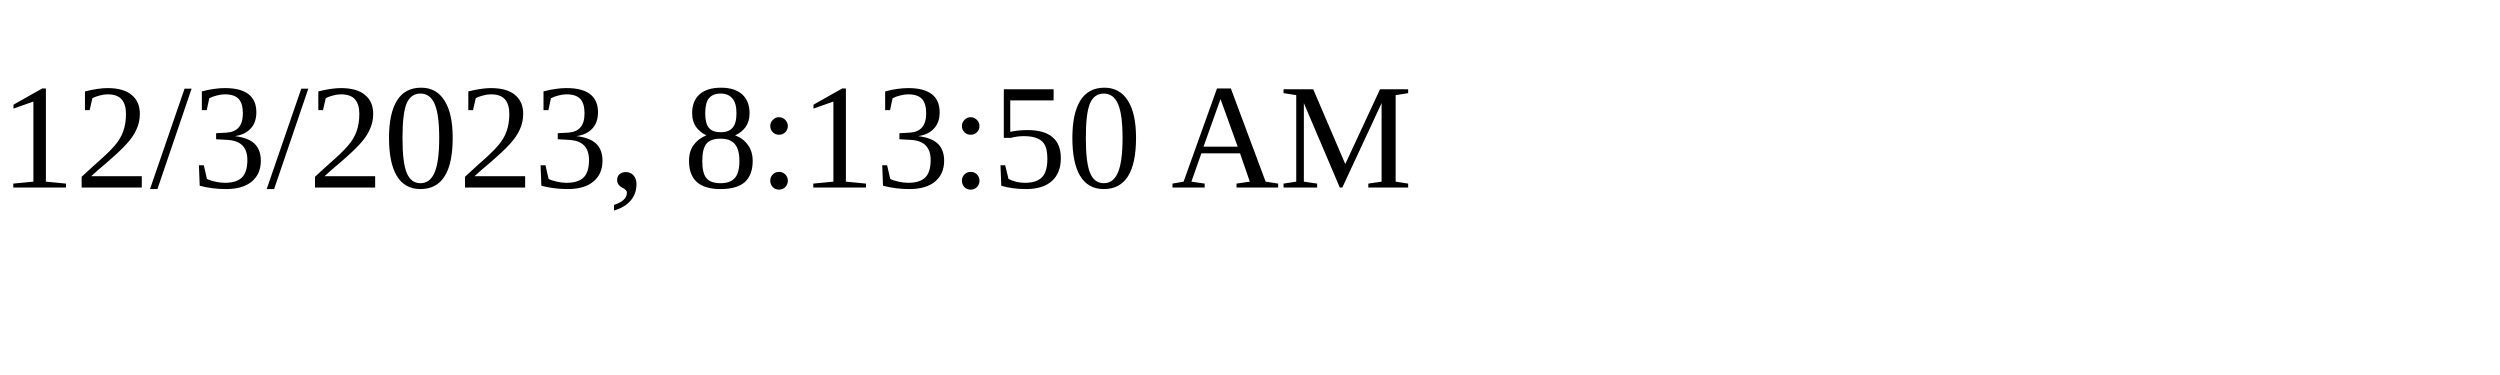
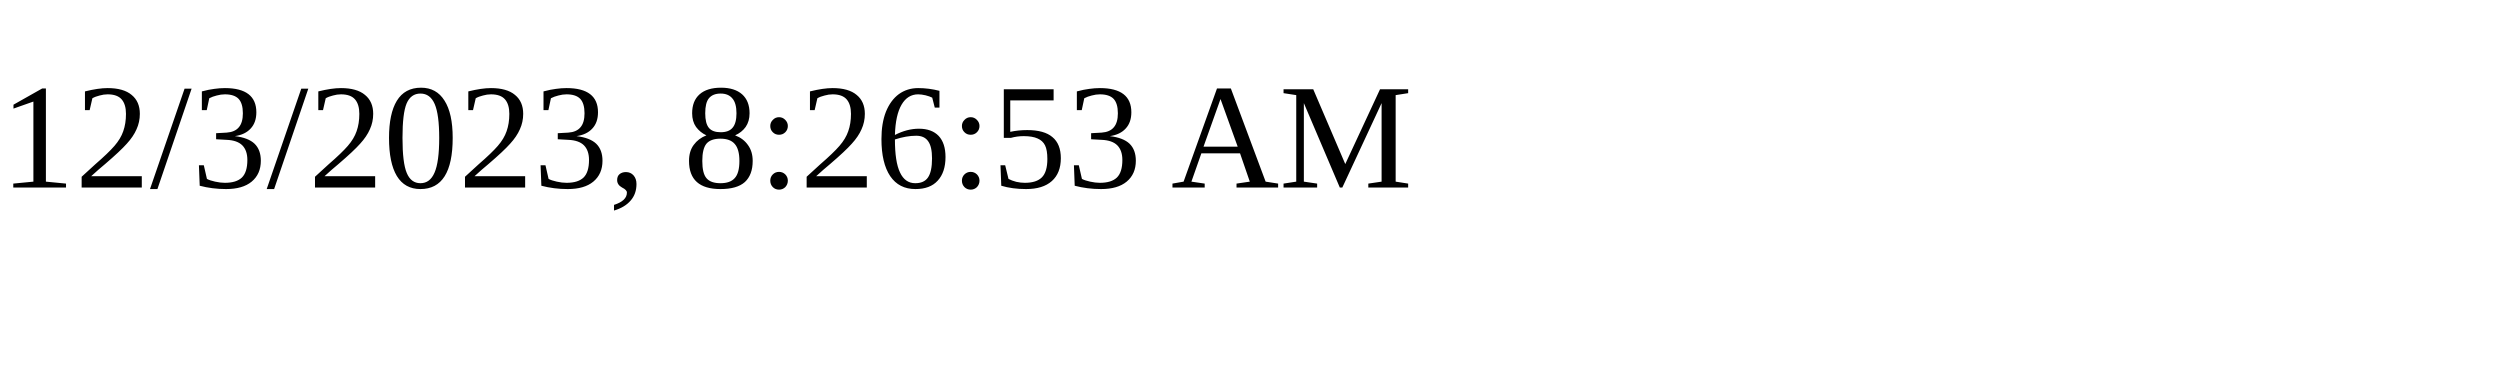
<svg xmlns="http://www.w3.org/2000/svg" height="30" width="200">
-   <text x="0" y="15">12/3/2023, 8:13:50 AM</text>
+   <text x="0" y="15">12/3/2023, 8:26:53 AM</text>
</svg>
